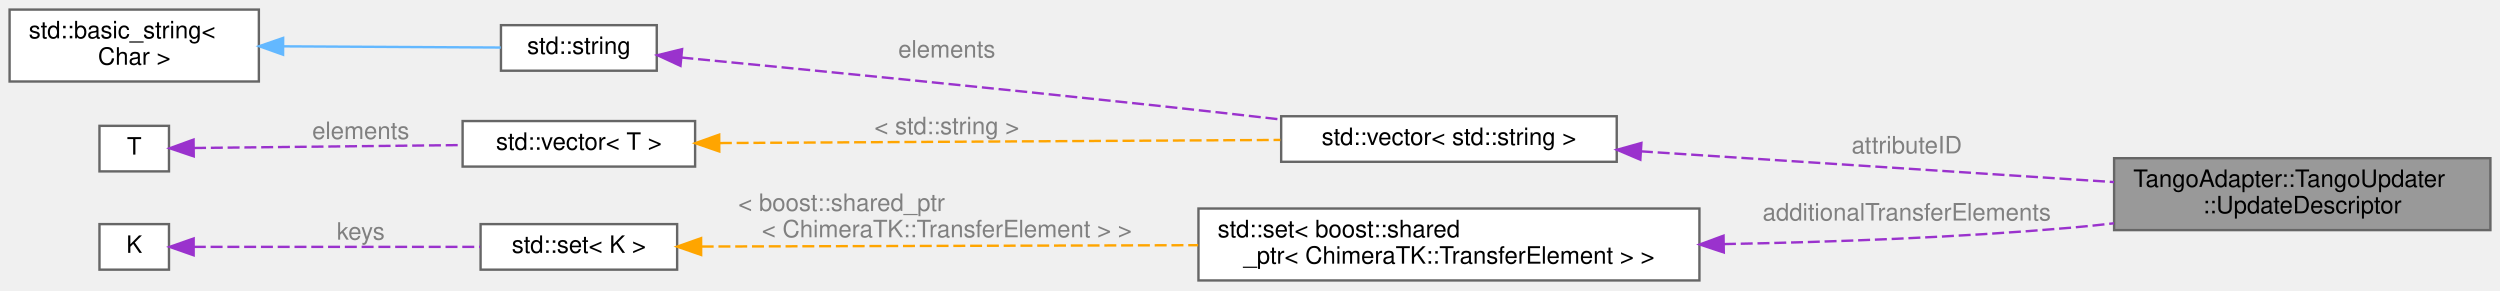
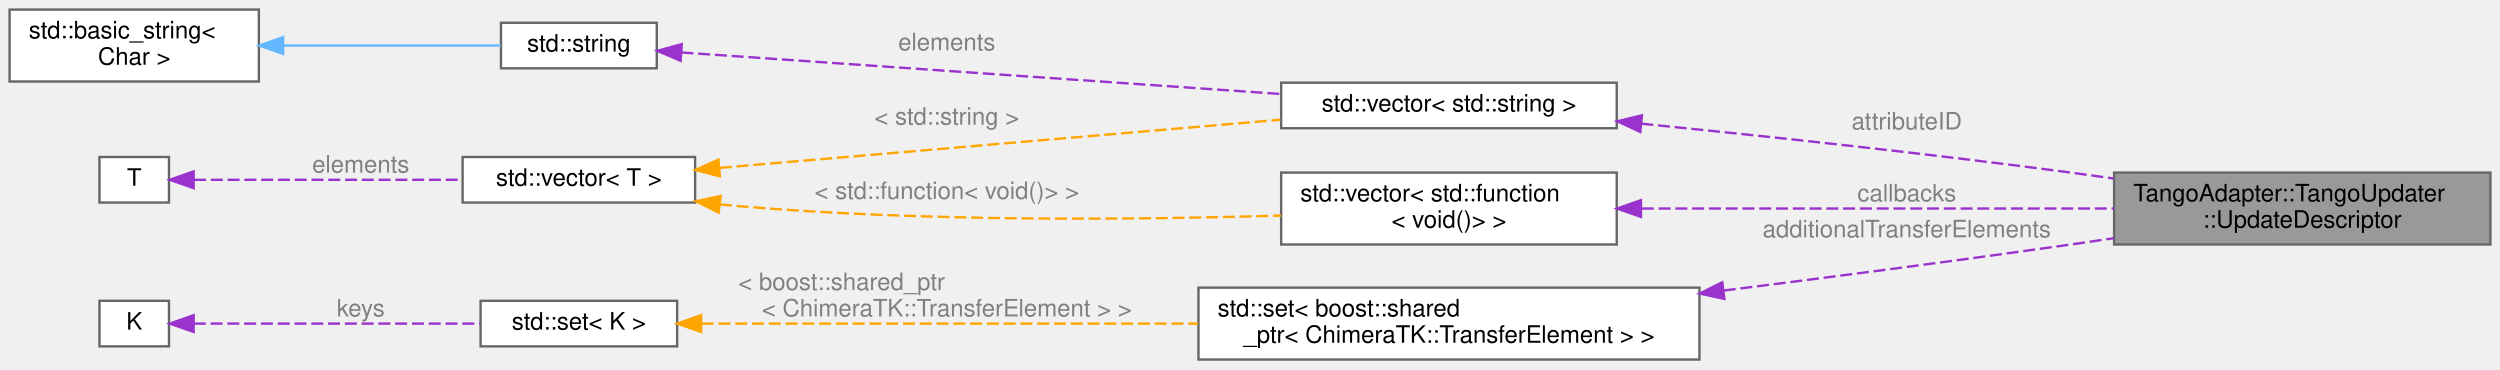
- <svg xmlns="http://www.w3.org/2000/svg" xmlns:xlink="http://www.w3.org/1999/xlink" width="1043pt" height="121pt" viewBox="0.00 0.00 1043.00 121.00">
-   <g id="graph0" class="graph" transform="scale(1 1) rotate(0) translate(4 117)">
+ <svg xmlns="http://www.w3.org/2000/svg" xmlns:xlink="http://www.w3.org/1999/xlink" width="1043pt" height="154pt" viewBox="0.00 0.00 1043.00 154.00">
+   <g id="graph0" class="graph" transform="scale(1 1) rotate(0) translate(4 150)">
    <g id="Node000001" class="node">
      <g id="a_Node000001">
        <a xlink:title=" ">
-           <polygon fill="#999999" stroke="#666666" points="1035,-51 878,-51 878,-21 1035,-21 1035,-51" />
-           <text text-anchor="start" x="886" y="-39" font-family="Helvetica,sans-Serif" font-size="10.00">TangoAdapter::TangoUpdater</text>
-           <text text-anchor="middle" x="956.5" y="-28" font-family="Helvetica,sans-Serif" font-size="10.00">::UpdateDescriptor</text>
+           <polygon fill="#999999" stroke="#666666" points="1035,-78 878,-78 878,-48 1035,-48 1035,-78" />
+           <text text-anchor="start" x="886" y="-66" font-family="Helvetica,sans-Serif" font-size="10.00">TangoAdapter::TangoUpdater</text>
+           <text text-anchor="middle" x="956.5" y="-55" font-family="Helvetica,sans-Serif" font-size="10.00">::UpdateDescriptor</text>
        </a>
      </g>
    </g>
    <g id="Node000002" class="node">
      <g id="a_Node000002">
        <a xlink:title=" ">
-           <polygon fill="white" stroke="#666666" points="670.5,-68.5 530.5,-68.5 530.5,-49.5 670.5,-49.5 670.5,-68.5" />
-           <text text-anchor="middle" x="600.5" y="-56.5" font-family="Helvetica,sans-Serif" font-size="10.00">std::vector&lt; std::string &gt;</text>
+           <polygon fill="white" stroke="#666666" points="670.5,-115.5 530.5,-115.5 530.5,-96.5 670.5,-96.5 670.5,-115.5" />
+           <text text-anchor="middle" x="600.5" y="-103.5" font-family="Helvetica,sans-Serif" font-size="10.00">std::vector&lt; std::string &gt;</text>
        </a>
      </g>
    </g>
    <g id="edge1_Node000001_Node000002" class="edge">
      <g id="a_edge1_Node000001_Node000002">
        <a xlink:title=" ">
-           <path fill="none" stroke="#9a32cd" stroke-dasharray="5,2" d="M680.59,-53.86C739.48,-50.04 819.46,-44.84 877.96,-41.04" />
-           <polygon fill="#9a32cd" stroke="#9a32cd" points="680.35,-50.37 670.6,-54.51 680.8,-57.35 680.35,-50.37" />
+           <path fill="none" stroke="#9a32cd" stroke-dasharray="5,2" d="M680.74,-98.41C731.96,-93.26 800.01,-85.96 860,-78 865.82,-77.23 871.84,-76.39 877.89,-75.51" />
+           <polygon fill="#9a32cd" stroke="#9a32cd" points="680.33,-94.93 670.73,-99.41 681.03,-101.9 680.33,-94.93" />
        </a>
      </g>
-       <text text-anchor="middle" x="791.5" y="-53" font-family="Helvetica,sans-Serif" font-size="10.00" fill="grey"> attributeID</text>
+       <text text-anchor="middle" x="791.5" y="-96" font-family="Helvetica,sans-Serif" font-size="10.00" fill="grey"> attributeID</text>
    </g>
    <g id="Node000003" class="node">
      <g id="a_Node000003">
        <a xlink:title=" ">
-           <polygon fill="white" stroke="#666666" points="270,-106.5 205,-106.5 205,-87.5 270,-87.5 270,-106.5" />
-           <text text-anchor="middle" x="237.5" y="-94.5" font-family="Helvetica,sans-Serif" font-size="10.00">std::string</text>
+           <polygon fill="white" stroke="#666666" points="270,-140.5 205,-140.5 205,-121.5 270,-121.5 270,-140.5" />
+           <text text-anchor="middle" x="237.5" y="-128.5" font-family="Helvetica,sans-Serif" font-size="10.00">std::string</text>
        </a>
      </g>
    </g>
    <g id="edge2_Node000002_Node000003" class="edge">
      <g id="a_edge2_Node000002_Node000003">
        <a xlink:title=" ">
-           <path fill="none" stroke="#9a32cd" stroke-dasharray="5,2" d="M280.26,-93C328.06,-88.39 408.71,-80.46 478,-73 494.99,-71.17 513.32,-69.11 530.45,-67.14" />
-           <polygon fill="#9a32cd" stroke="#9a32cd" points="279.9,-89.52 270.28,-93.97 280.57,-96.49 279.9,-89.52" />
+           <path fill="none" stroke="#9a32cd" stroke-dasharray="5,2" d="M280.29,-128.11C341.54,-123.86 456.42,-115.91 530.36,-110.79" />
+           <polygon fill="#9a32cd" stroke="#9a32cd" points="279.95,-124.62 270.22,-128.8 280.44,-131.6 279.95,-124.62" />
        </a>
      </g>
-       <text text-anchor="middle" x="391" y="-93" font-family="Helvetica,sans-Serif" font-size="10.00" fill="grey"> elements</text>
+       <text text-anchor="middle" x="391" y="-129" font-family="Helvetica,sans-Serif" font-size="10.00" fill="grey"> elements</text>
    </g>
    <g id="Node000004" class="node">
      <g id="a_Node000004">
        <a xlink:title=" ">
-           <polygon fill="white" stroke="#666666" points="104,-113 0,-113 0,-83 104,-83 104,-113" />
-           <text text-anchor="start" x="8" y="-101" font-family="Helvetica,sans-Serif" font-size="10.00">std::basic_string&lt;</text>
-           <text text-anchor="middle" x="52" y="-90" font-family="Helvetica,sans-Serif" font-size="10.00"> Char &gt;</text>
+           <polygon fill="white" stroke="#666666" points="104,-146 0,-146 0,-116 104,-116 104,-146" />
+           <text text-anchor="start" x="8" y="-134" font-family="Helvetica,sans-Serif" font-size="10.00">std::basic_string&lt;</text>
+           <text text-anchor="middle" x="52" y="-123" font-family="Helvetica,sans-Serif" font-size="10.00"> Char &gt;</text>
        </a>
      </g>
    </g>
    <g id="edge3_Node000003_Node000004" class="edge">
      <g id="a_edge3_Node000003_Node000004">
        <a xlink:title=" ">
-           <path fill="none" stroke="#63b8ff" d="M114.21,-97.67C144.61,-97.5 180.06,-97.31 204.94,-97.17" />
-           <polygon fill="#63b8ff" stroke="#63b8ff" points="114.1,-94.17 104.11,-97.72 114.13,-101.17 114.1,-94.17" />
+           <path fill="none" stroke="#63b8ff" d="M114.21,-131C144.61,-131 180.06,-131 204.94,-131" />
+           <polygon fill="#63b8ff" stroke="#63b8ff" points="114.12,-127.5 104.11,-131 114.11,-134.5 114.12,-127.5" />
        </a>
      </g>
    </g>
    <g id="Node000005" class="node">
      <g id="a_Node000005">
        <a xlink:title=" ">
-           <polygon fill="white" stroke="#666666" points="286,-66.5 189,-66.5 189,-47.5 286,-47.5 286,-66.5" />
-           <text text-anchor="middle" x="237.5" y="-54.5" font-family="Helvetica,sans-Serif" font-size="10.00">std::vector&lt; T &gt;</text>
+           <polygon fill="white" stroke="#666666" points="286,-84.5 189,-84.5 189,-65.5 286,-65.5 286,-84.5" />
+           <text text-anchor="middle" x="237.5" y="-72.5" font-family="Helvetica,sans-Serif" font-size="10.00">std::vector&lt; T &gt;</text>
        </a>
      </g>
    </g>
    <g id="edge4_Node000002_Node000005" class="edge">
      <g id="a_edge4_Node000002_Node000005">
        <a xlink:title=" ">
-           <path fill="none" stroke="orange" stroke-dasharray="5,2" d="M296.32,-57.32C359.98,-57.67 462.26,-58.24 530.17,-58.62" />
-           <polygon fill="orange" stroke="orange" points="296.08,-53.82 286.07,-57.26 296.05,-60.82 296.08,-53.82" />
+           <path fill="none" stroke="orange" stroke-dasharray="5,2" d="M296.32,-79.97C359.98,-85.43 462.26,-94.22 530.17,-100.05" />
+           <polygon fill="orange" stroke="orange" points="296.33,-76.45 286.07,-79.08 295.73,-83.43 296.33,-76.45" />
        </a>
      </g>
-       <text text-anchor="middle" x="391" y="-61" font-family="Helvetica,sans-Serif" font-size="10.00" fill="grey"> &lt; std::string &gt;</text>
+       <text text-anchor="middle" x="391" y="-98" font-family="Helvetica,sans-Serif" font-size="10.00" fill="grey"> &lt; std::string &gt;</text>
+     </g>
+     <g id="Node000010" class="node">
+       <g id="a_Node000010">
+         <a xlink:title=" ">
+           <polygon fill="white" stroke="#666666" points="670.5,-78 530.5,-78 530.5,-48 670.5,-48 670.5,-78" />
+           <text text-anchor="start" x="538.5" y="-66" font-family="Helvetica,sans-Serif" font-size="10.00">std::vector&lt; std::function</text>
+           <text text-anchor="middle" x="600.5" y="-55" font-family="Helvetica,sans-Serif" font-size="10.00">&lt; void()&gt; &gt;</text>
+         </a>
+       </g>
+     </g>
+     <g id="edge10_Node000010_Node000005" class="edge">
+       <g id="a_edge10_Node000010_Node000005">
+         <a xlink:title=" ">
+           <path fill="none" stroke="orange" stroke-dasharray="5,2" d="M296.34,-64.76C298.92,-64.47 301.49,-64.21 304,-64 381.32,-57.42 470.42,-58.27 530.4,-60.06" />
+           <polygon fill="orange" stroke="orange" points="295.8,-61.3 286.32,-66.04 296.68,-68.25 295.8,-61.3" />
+         </a>
+       </g>
+       <text text-anchor="middle" x="391" y="-67" font-family="Helvetica,sans-Serif" font-size="10.00" fill="grey"> &lt; std::function&lt; void()&gt; &gt;</text>
    </g>
    <g id="Node000006" class="node">
      <g id="a_Node000006">
        <a xlink:title=" ">
-           <polygon fill="white" stroke="#666666" points="66.5,-64.5 37.5,-64.5 37.5,-45.5 66.5,-45.5 66.5,-64.5" />
-           <text text-anchor="middle" x="52" y="-52.5" font-family="Helvetica,sans-Serif" font-size="10.00">T</text>
+           <polygon fill="white" stroke="#666666" points="66.5,-84.5 37.5,-84.5 37.5,-65.5 66.5,-65.5 66.5,-84.5" />
+           <text text-anchor="middle" x="52" y="-72.5" font-family="Helvetica,sans-Serif" font-size="10.00">T</text>
        </a>
      </g>
    </g>
    <g id="edge5_Node000005_Node000006" class="edge">
      <g id="a_edge5_Node000005_Node000006">
        <a xlink:title=" ">
-           <path fill="none" stroke="#9a32cd" stroke-dasharray="5,2" d="M76.96,-55.26C105.28,-55.57 153.06,-56.09 188.97,-56.48" />
-           <polygon fill="#9a32cd" stroke="#9a32cd" points="76.83,-51.76 66.79,-55.15 76.75,-58.76 76.83,-51.76" />
+           <path fill="none" stroke="#9a32cd" stroke-dasharray="5,2" d="M76.96,-75C105.28,-75 153.06,-75 188.97,-75" />
+           <polygon fill="#9a32cd" stroke="#9a32cd" points="76.79,-71.5 66.79,-75 76.79,-78.5 76.79,-71.5" />
        </a>
      </g>
-       <text text-anchor="middle" x="146.5" y="-59" font-family="Helvetica,sans-Serif" font-size="10.00" fill="grey"> elements</text>
+       <text text-anchor="middle" x="146.5" y="-78" font-family="Helvetica,sans-Serif" font-size="10.00" fill="grey"> elements</text>
    </g>
    <g id="Node000007" class="node">
      <g id="a_Node000007">
        <a xlink:title=" ">
          <polygon fill="white" stroke="#666666" points="705,-30 496,-30 496,0 705,0 705,-30" />
          <text text-anchor="start" x="504" y="-18" font-family="Helvetica,sans-Serif" font-size="10.00">std::set&lt; boost::shared</text>
          <text text-anchor="middle" x="600.5" y="-7" font-family="Helvetica,sans-Serif" font-size="10.00">_ptr&lt; ChimeraTK::TransferElement &gt; &gt;</text>
        </a>
      </g>
    </g>
    <g id="edge6_Node000001_Node000007" class="edge">
      <g id="a_edge6_Node000001_Node000007">
        <a xlink:title=" ">
-           <path fill="none" stroke="#9a32cd" stroke-dasharray="5,2" d="M715.23,-15.17C760.37,-16 812.7,-17.91 860,-22 865.84,-22.51 871.87,-23.13 877.93,-23.84" />
-           <polygon fill="#9a32cd" stroke="#9a32cd" points="715.17,-11.67 705.12,-15 715.06,-18.67 715.17,-11.67" />
+           <path fill="none" stroke="#9a32cd" stroke-dasharray="5,2" d="M715.16,-28.79C760.29,-34.45 812.63,-41.26 860,-48 865.82,-48.83 871.83,-49.71 877.87,-50.62" />
+           <polygon fill="#9a32cd" stroke="#9a32cd" points="715.41,-25.3 705.05,-27.53 714.54,-32.24 715.41,-25.3" />
        </a>
      </g>
-       <text text-anchor="middle" x="791.5" y="-25" font-family="Helvetica,sans-Serif" font-size="10.00" fill="grey"> additionalTransferElements</text>
+       <text text-anchor="middle" x="791.5" y="-51" font-family="Helvetica,sans-Serif" font-size="10.00" fill="grey"> additionalTransferElements</text>
    </g>
    <g id="Node000008" class="node">
      <g id="a_Node000008">
        <a xlink:title=" ">
-           <polygon fill="white" stroke="#666666" points="278.5,-23.5 196.5,-23.5 196.5,-4.5 278.5,-4.5 278.5,-23.5" />
-           <text text-anchor="middle" x="237.5" y="-11.5" font-family="Helvetica,sans-Serif" font-size="10.00">std::set&lt; K &gt;</text>
+           <polygon fill="white" stroke="#666666" points="278.5,-24.5 196.5,-24.5 196.5,-5.5 278.5,-5.5 278.5,-24.5" />
+           <text text-anchor="middle" x="237.5" y="-12.5" font-family="Helvetica,sans-Serif" font-size="10.00">std::set&lt; K &gt;</text>
        </a>
      </g>
    </g>
    <g id="edge7_Node000007_Node000008" class="edge">
      <g id="a_edge7_Node000007_Node000008">
        <a xlink:title=" ">
-           <path fill="none" stroke="orange" stroke-dasharray="5,2" d="M288.73,-14.14C342.08,-14.29 427.91,-14.52 495.86,-14.71" />
-           <polygon fill="orange" stroke="orange" points="288.52,-10.64 278.51,-14.11 288.5,-17.64 288.52,-10.64" />
+           <path fill="none" stroke="orange" stroke-dasharray="5,2" d="M288.73,-15C342.08,-15 427.91,-15 495.86,-15" />
+           <polygon fill="orange" stroke="orange" points="288.51,-11.5 278.51,-15 288.51,-18.5 288.51,-11.5" />
        </a>
      </g>
      <text text-anchor="start" x="304" y="-29" font-family="Helvetica,sans-Serif" font-size="10.00" fill="grey"> &lt; boost::shared_ptr</text>
      <text text-anchor="middle" x="391" y="-18" font-family="Helvetica,sans-Serif" font-size="10.00" fill="grey">&lt; ChimeraTK::TransferElement &gt; &gt;</text>
    </g>
    <g id="Node000009" class="node">
      <g id="a_Node000009">
        <a xlink:title=" ">
-           <polygon fill="white" stroke="#666666" points="66.5,-23.5 37.5,-23.5 37.5,-4.5 66.5,-4.5 66.5,-23.5" />
-           <text text-anchor="middle" x="52" y="-11.5" font-family="Helvetica,sans-Serif" font-size="10.00">K</text>
+           <polygon fill="white" stroke="#666666" points="66.5,-24.5 37.5,-24.5 37.5,-5.5 66.5,-5.5 66.5,-24.5" />
+           <text text-anchor="middle" x="52" y="-12.5" font-family="Helvetica,sans-Serif" font-size="10.00">K</text>
        </a>
      </g>
    </g>
    <g id="edge8_Node000008_Node000009" class="edge">
      <g id="a_edge8_Node000008_Node000009">
        <a xlink:title=" ">
-           <path fill="none" stroke="#9a32cd" stroke-dasharray="5,2" d="M76.86,-14C107.15,-14 159.82,-14 196.34,-14" />
-           <polygon fill="#9a32cd" stroke="#9a32cd" points="76.79,-10.5 66.79,-14 76.79,-17.5 76.79,-10.5" />
+           <path fill="none" stroke="#9a32cd" stroke-dasharray="5,2" d="M76.86,-15C107.15,-15 159.82,-15 196.34,-15" />
+           <polygon fill="#9a32cd" stroke="#9a32cd" points="76.79,-11.5 66.79,-15 76.79,-18.5 76.79,-11.5" />
        </a>
      </g>
-       <text text-anchor="middle" x="146.5" y="-17" font-family="Helvetica,sans-Serif" font-size="10.00" fill="grey"> keys</text>
+       <text text-anchor="middle" x="146.5" y="-18" font-family="Helvetica,sans-Serif" font-size="10.00" fill="grey"> keys</text>
+     </g>
+     <g id="edge9_Node000001_Node000010" class="edge">
+       <g id="a_edge9_Node000001_Node000010">
+         <a xlink:title=" ">
+           <path fill="none" stroke="#9a32cd" stroke-dasharray="5,2" d="M680.96,-63C739.81,-63 819.58,-63 877.96,-63" />
+           <polygon fill="#9a32cd" stroke="#9a32cd" points="680.6,-59.5 670.6,-63 680.6,-66.5 680.6,-59.5" />
+         </a>
+       </g>
+       <text text-anchor="middle" x="791.5" y="-66" font-family="Helvetica,sans-Serif" font-size="10.00" fill="grey"> callbacks</text>
    </g>
  </g>
</svg>
